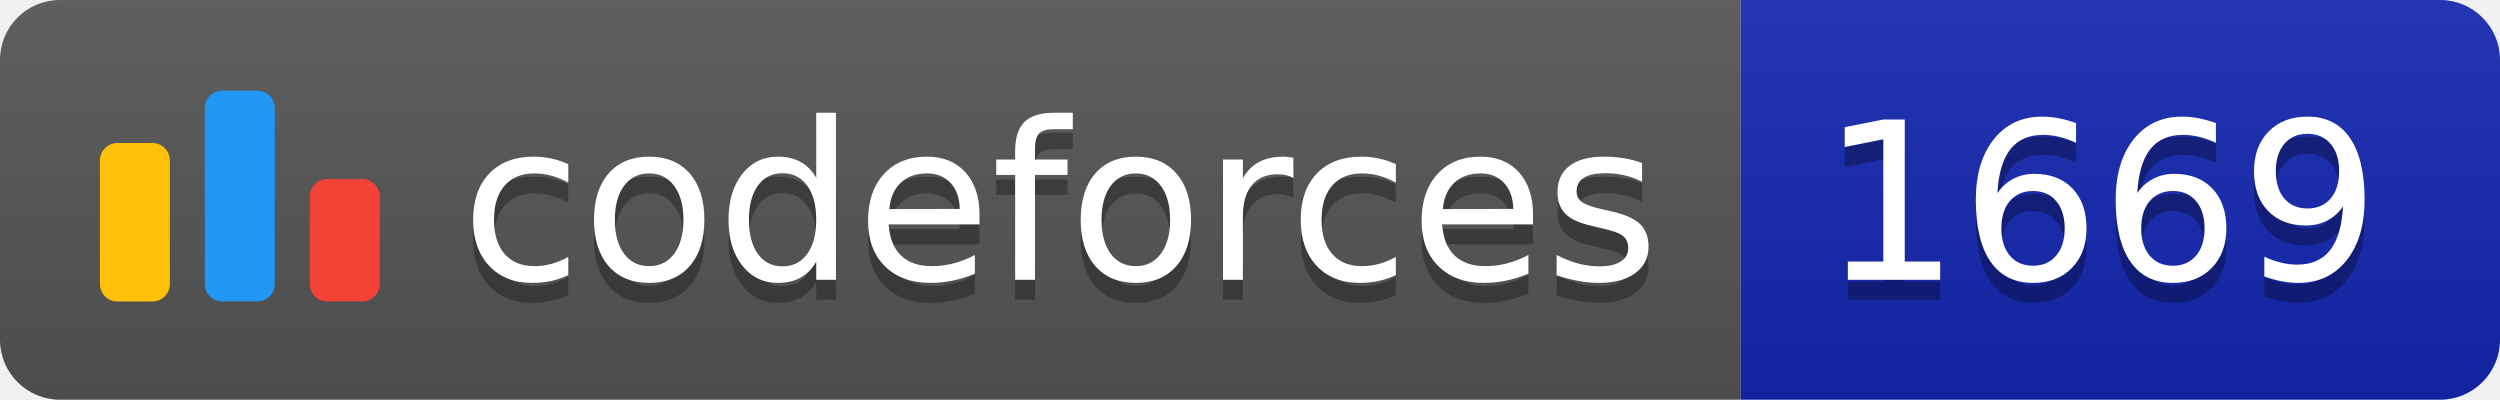
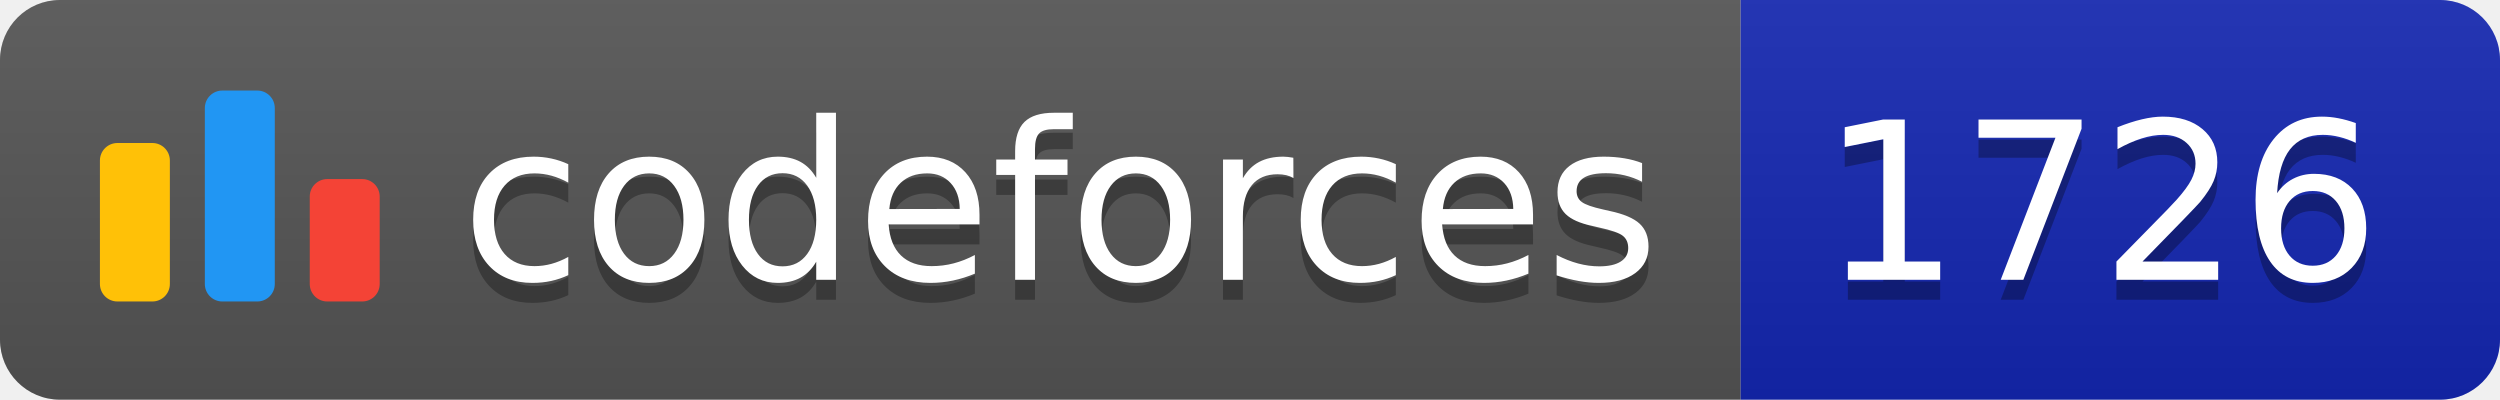
<svg xmlns="http://www.w3.org/2000/svg" width="125.1" height="20">
  <linearGradient id="smooth" x2="0" y2="100%">
    <stop offset="0" stop-color="#bbb" stop-opacity=".1" />
    <stop offset="1" stop-opacity=".1" />
  </linearGradient>
  <clipPath id="round">
    <rect width="125.1" height="20" rx="3" fill="#fff" />
  </clipPath>
  <g clip-path="url(#round)">
    <rect width="87.1" height="20" fill="#555" />
    <rect x="87.1" width="38.0" height="20" fill="#1427B2" />
    <rect width="125.1" height="20" fill="url(#smooth)" />
  </g>
  <g fill="#fff" text-anchor="middle" font-family="DejaVu Sans,Verdana,Geneva,sans-serif" font-size="110">
    <svg x="5" y="3" class="logo" width="14" height="14" viewBox="0 0 32 25" fill="none">
      <rect y="6" width="8" height="18.125" rx="2" fill="#FFC107" />
      <rect x="24" y="10.125" width="8" height="14" rx="2" fill="#F44336" />
      <rect x="12" width="8" height="24.125" rx="2" fill="#2196F3" />
    </svg>
    <text x="530.5" y="150" fill="#010101" fill-opacity=".3" transform="scale(0.1)" textLength="601.0" lengthAdjust="spacing">codeforces
        </text>
    <text x="530.5" y="140" transform="scale(0.1)" textLength="601.0" lengthAdjust="spacing">codeforces</text>
-     <text x="1051.0" y="150" fill="#010101" fill-opacity=".3" transform="scale(0.1)" textLength="280.0" lengthAdjust="spacing">1669
+     <text x="1051.0" y="150" fill="#010101" fill-opacity=".3" transform="scale(0.1)" textLength="280.0" lengthAdjust="spacing">1726
        </text>
-     <text x="1051.0" y="140" transform="scale(0.1)" textLength="280.0" lengthAdjust="spacing">1669</text>
+     <text x="1051.0" y="140" transform="scale(0.1)" textLength="280.0" lengthAdjust="spacing">1726</text>
  </g>
</svg>
